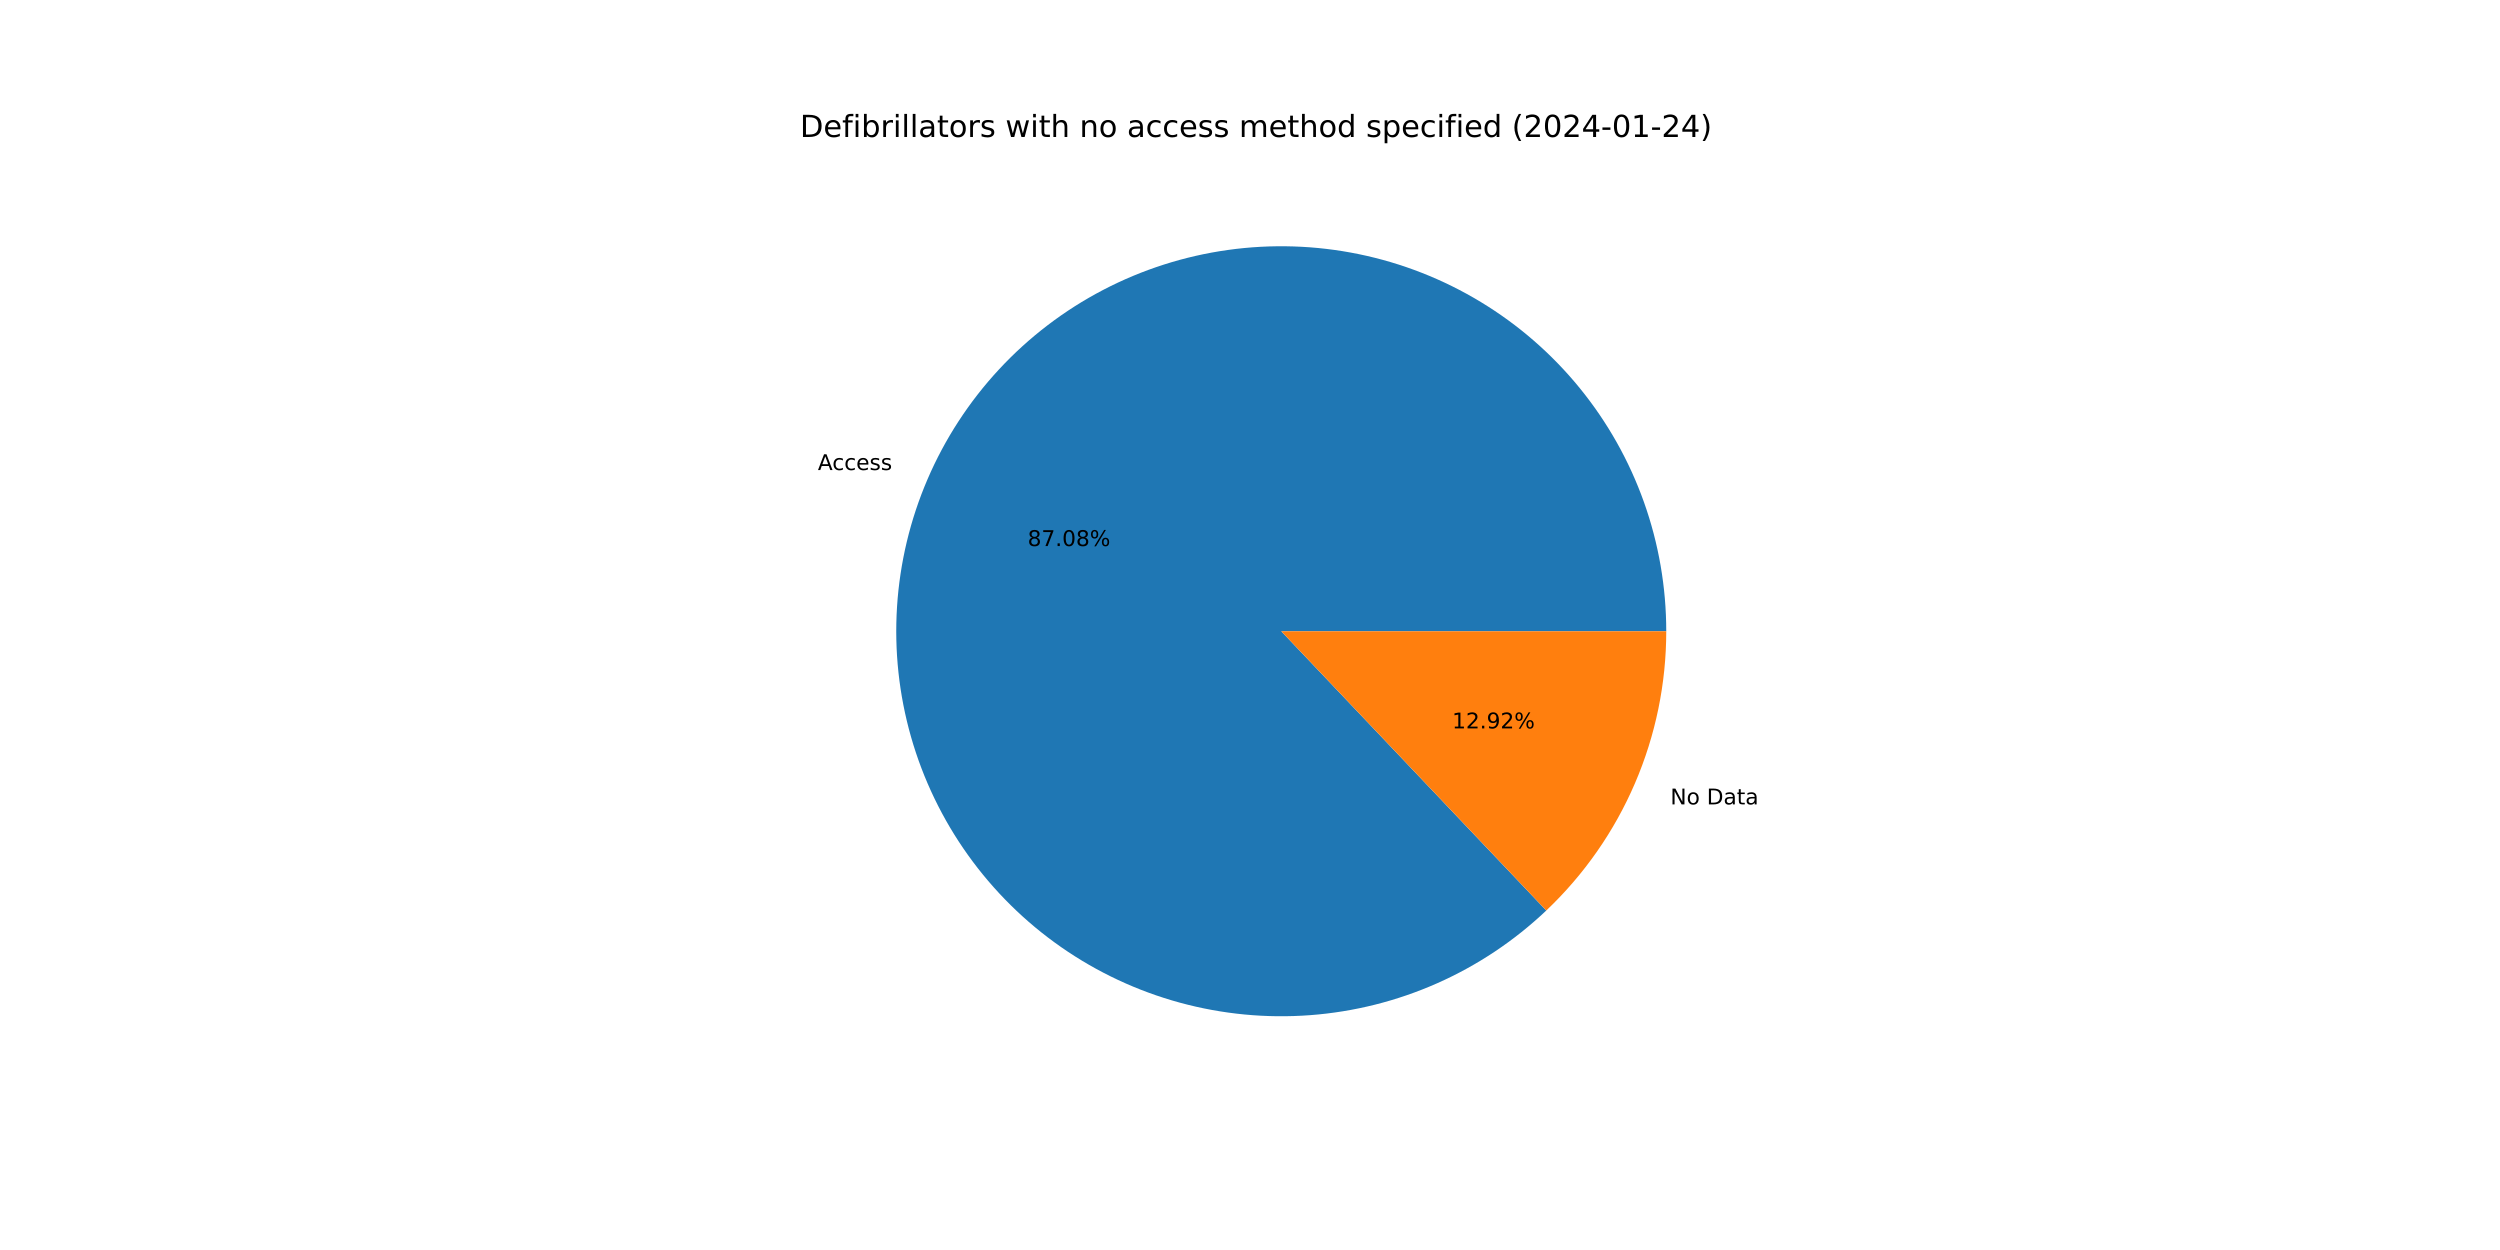
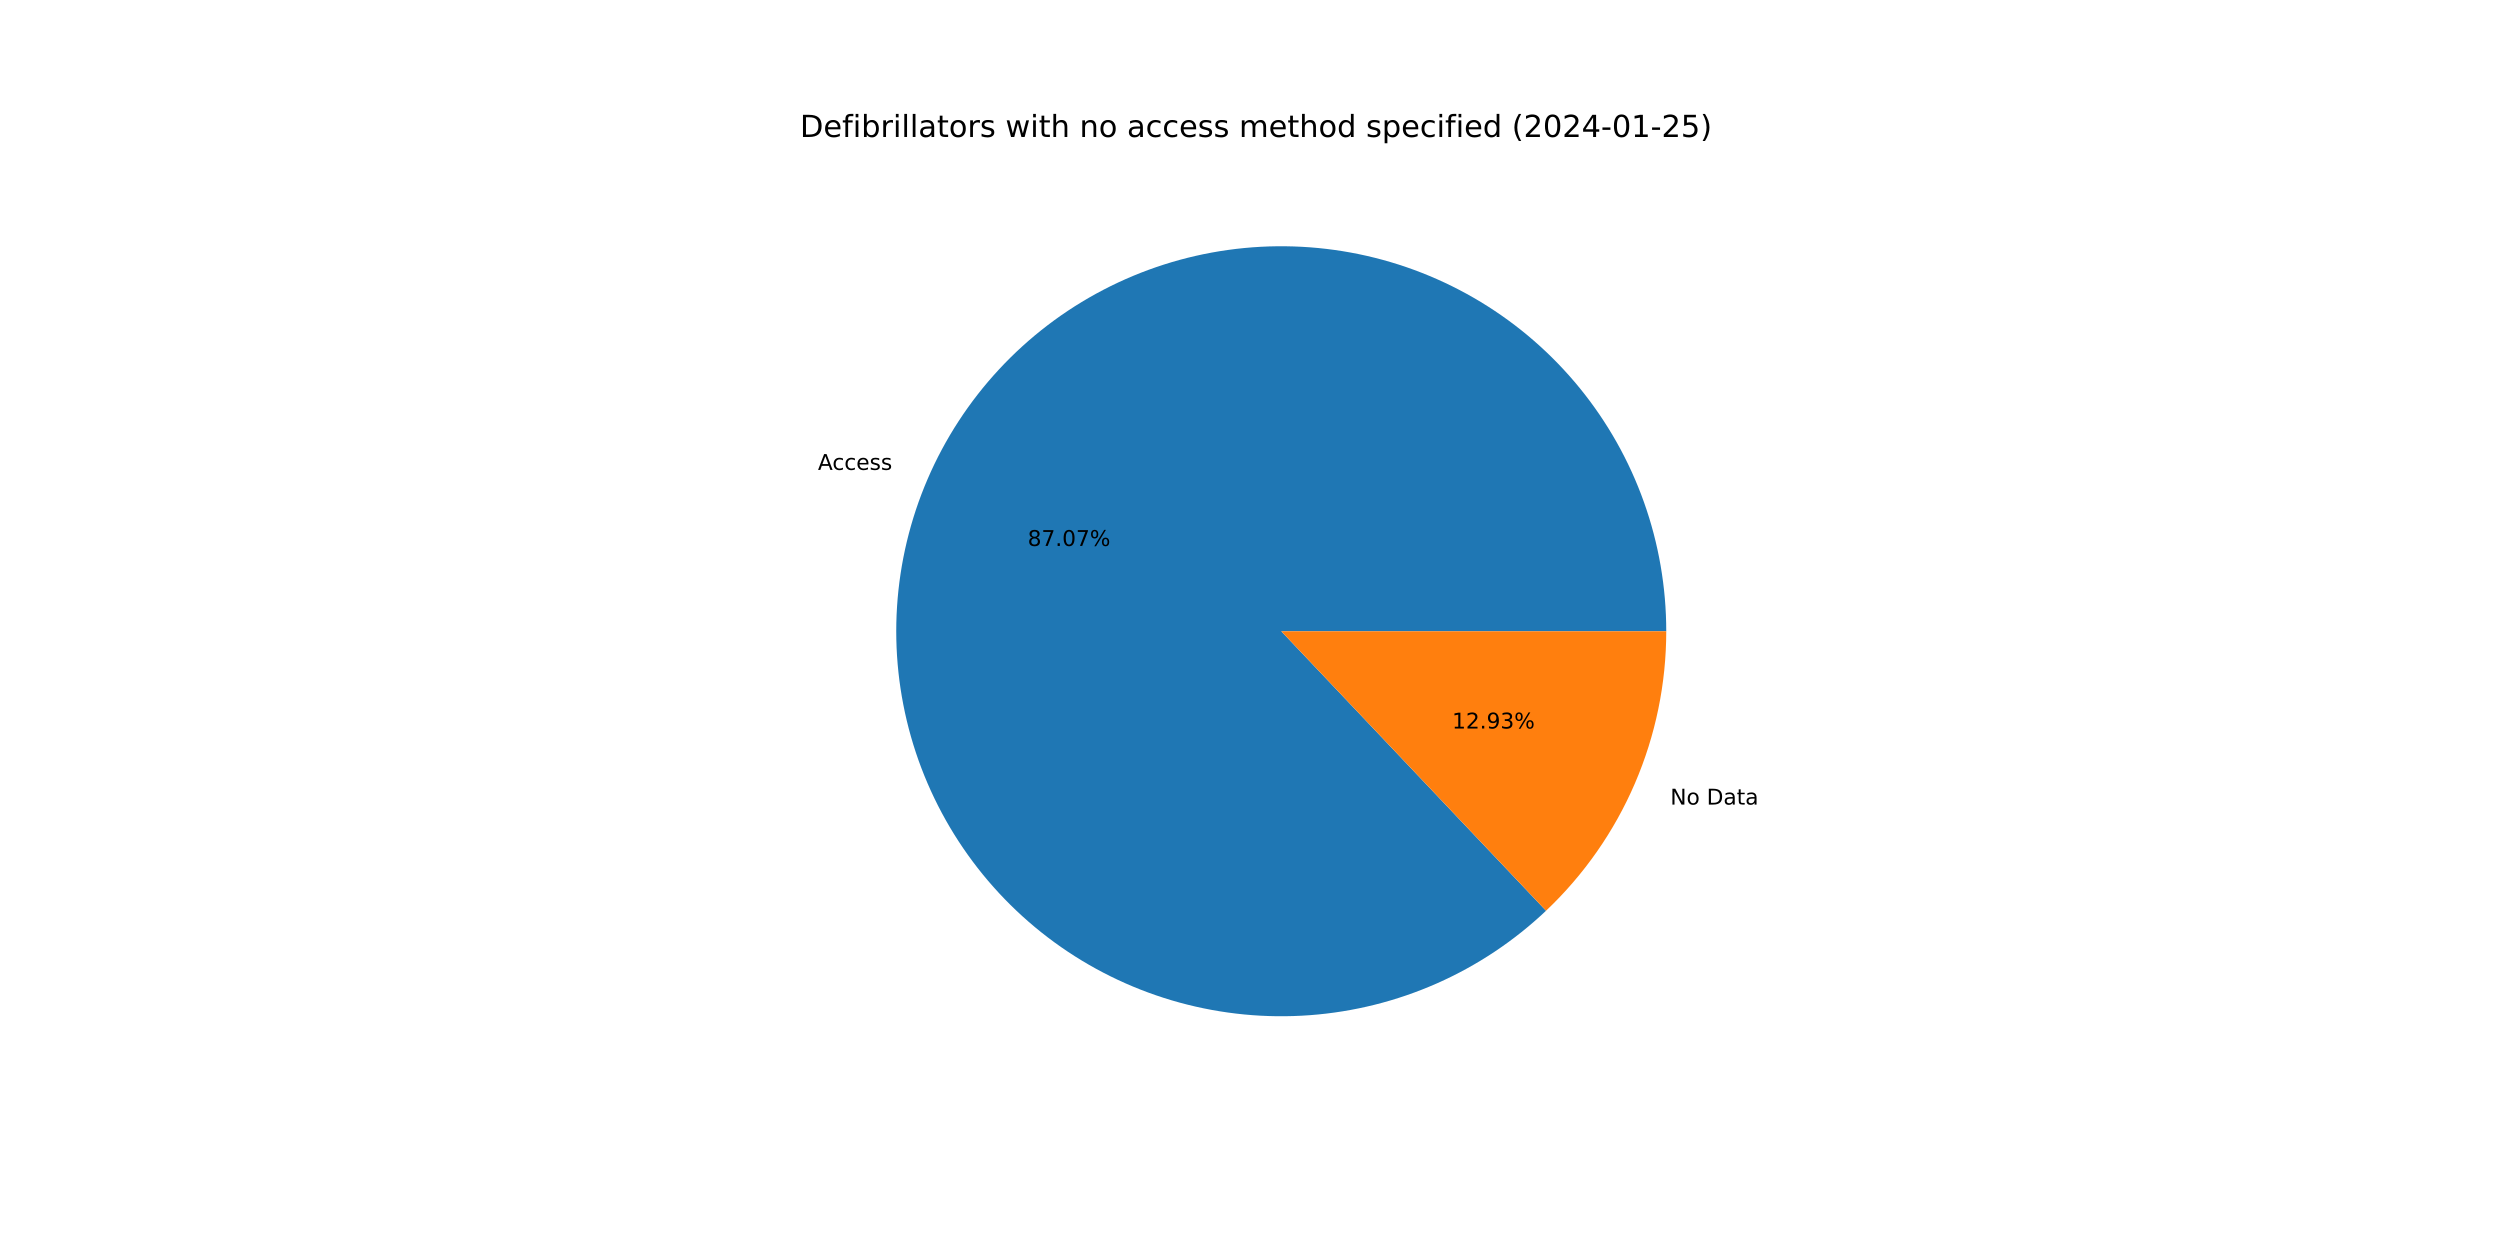
<svg xmlns="http://www.w3.org/2000/svg" xmlns:xlink="http://www.w3.org/1999/xlink" width="1152pt" height="576pt" viewBox="0 0 1152 576" version="1.1">
  <defs>
    <style type="text/css">*{stroke-linejoin: round; stroke-linecap: butt}</style>
  </defs>
  <g id="figure_1">
    <g id="patch_1">
      <path d="M 0 576  L 1152 576  L 1152 0  L 0 0  z " style="fill: #ffffff" />
    </g>
    <g id="axes_1">
      <g id="patch_2">
-         <path d="M 767.808 290.88  C 767.808 270.608 764.333 250.485 757.535 231.386  C 750.737 212.288 740.715 194.495 727.906 178.783  C 715.096 163.07 699.688 149.669 682.352 139.161  C 665.015 128.654 646.005 121.196 626.148 117.111  C 606.292 113.026 585.881 112.375 565.805 115.185  C 545.728 117.996 526.281 124.227 508.31 133.607  C 490.339 142.987 474.107 155.379 460.322 170.243  C 446.537 185.107 435.401 202.224 427.399 220.85  C 419.397 239.476 414.646 259.336 413.353 279.567  C 412.06 299.798 414.245 320.102 419.811 339.595  C 425.378 359.088 434.245 377.483 446.026 393.981  C 457.807 410.478 472.33 424.835 488.961 436.426  C 505.593 448.018 524.088 456.673 543.644 462.016  C 563.199 467.359 583.527 469.31 603.742 467.786  C 623.956 466.261 643.761 461.283 662.294 453.068  C 680.827 444.852 697.816 433.521 712.521 419.566  L 590.4 290.88  L 767.808 290.88  z " style="fill: #1f77b4" />
+         <path d="M 767.808 290.88  C 767.808 270.611 764.334 250.491 757.538 231.395  C 750.742 212.299 740.723 194.509 727.917 178.797  C 715.112 163.086 699.708 149.684 682.375 139.176  C 665.043 128.668 646.037 121.207 626.185 117.119  C 606.332 113.03 585.925 112.374 565.851 115.179  C 545.777 117.983 526.331 124.208 508.359 133.581  C 490.388 142.954 474.155 155.339 460.366 170.195  C 446.578 185.052 435.437 202.162 427.428 220.782  C 419.419 239.402 414.66 259.257 413.358 279.484  C 412.056 299.711 414.23 320.013 419.786 339.506  C 425.342 358.999 434.197 377.396 445.967 393.898  C 457.737 410.4 472.248 424.763 488.87 436.363  C 505.491 447.963 523.979 456.629 543.528 461.984  C 563.077 467.339 583.399 469.305 603.612 467.795  C 623.825 466.286 643.63 461.323 662.167 453.124  C 680.704 444.924 697.699 433.608 712.413 419.668  L 590.4 290.88  L 767.808 290.88  z " style="fill: #1f77b4" />
      </g>
      <g id="patch_3">
-         <path d="M 712.521 419.566  C 729.986 402.992 743.896 383.033 753.401 360.91  C 762.906 338.787 767.808 314.959 767.808 290.88  L 590.4 290.88  L 712.521 419.566  z " style="fill: #ff7f0e" />
+         <path d="M 712.413 419.668  C 729.911 403.091 743.848 383.12 753.372 360.978  C 762.896 338.836 767.808 314.984 767.808 290.88  L 590.4 290.88  L 712.413 419.668  z " style="fill: #ff7f0e" />
      </g>
      <g id="matplotlib.axis_1" />
      <g id="matplotlib.axis_2" />
      <g id="text_1">
-         <g transform="translate(376.8643 216.6063)scale(0.1 -0.1)">
+         <g transform="translate(376.8965 216.5313)scale(0.1 -0.1)">
          <defs>
            <path id="DejaVuSans-41" d="M 2188 4044  L 1331 1722  L 3047 1722  L 2188 4044  z M 1831 4666  L 2547 4666  L 4325 0  L 3669 0  L 3244 1197  L 1141 1197  L 716 0  L 50 0  L 1831 4666  z " transform="scale(0.015625)" />
            <path id="DejaVuSans-63" d="M 3122 3366  L 3122 2828  Q 2878 2963 2633 3030  Q 2388 3097 2138 3097  Q 1578 3097 1268 2742  Q 959 2388 959 1747  Q 959 1106 1268 751  Q 1578 397 2138 397  Q 2388 397 2633 464  Q 2878 531 3122 666  L 3122 134  Q 2881 22 2623 -34  Q 2366 -91 2075 -91  Q 1284 -91 818 406  Q 353 903 353 1747  Q 353 2603 823 3093  Q 1294 3584 2113 3584  Q 2378 3584 2631 3529  Q 2884 3475 3122 3366  z " transform="scale(0.015625)" />
            <path id="DejaVuSans-65" d="M 3597 1894  L 3597 1613  L 953 1613  Q 991 1019 1311 708  Q 1631 397 2203 397  Q 2534 397 2845 478  Q 3156 559 3463 722  L 3463 178  Q 3153 47 2828 -22  Q 2503 -91 2169 -91  Q 1331 -91 842 396  Q 353 884 353 1716  Q 353 2575 817 3079  Q 1281 3584 2069 3584  Q 2775 3584 3186 3129  Q 3597 2675 3597 1894  z M 3022 2063  Q 3016 2534 2758 2815  Q 2500 3097 2075 3097  Q 1594 3097 1305 2825  Q 1016 2553 972 2059  L 3022 2063  z " transform="scale(0.015625)" />
            <path id="DejaVuSans-73" d="M 2834 3397  L 2834 2853  Q 2591 2978 2328 3040  Q 2066 3103 1784 3103  Q 1356 3103 1142 2972  Q 928 2841 928 2578  Q 928 2378 1081 2264  Q 1234 2150 1697 2047  L 1894 2003  Q 2506 1872 2764 1633  Q 3022 1394 3022 966  Q 3022 478 2636 193  Q 2250 -91 1575 -91  Q 1294 -91 989 -36  Q 684 19 347 128  L 347 722  Q 666 556 975 473  Q 1284 391 1588 391  Q 1994 391 2212 530  Q 2431 669 2431 922  Q 2431 1156 2273 1281  Q 2116 1406 1581 1522  L 1381 1569  Q 847 1681 609 1914  Q 372 2147 372 2553  Q 372 3047 722 3315  Q 1072 3584 1716 3584  Q 2034 3584 2315 3537  Q 2597 3491 2834 3397  z " transform="scale(0.015625)" />
          </defs>
          <use xlink:href="#DejaVuSans-41" />
          <use xlink:href="#DejaVuSans-63" x="66.658" />
          <use xlink:href="#DejaVuSans-63" x="121.639" />
          <use xlink:href="#DejaVuSans-65" x="176.619" />
          <use xlink:href="#DejaVuSans-73" x="238.143" />
          <use xlink:href="#DejaVuSans-73" x="290.242" />
        </g>
      </g>
      <g id="text_2">
-         <g transform="translate(473.5344 251.6213)scale(0.1 -0.1)">
+         <g transform="translate(473.552 251.5804)scale(0.1 -0.1)">
          <defs>
            <path id="DejaVuSans-38" d="M 2034 2216  Q 1584 2216 1326 1975  Q 1069 1734 1069 1313  Q 1069 891 1326 650  Q 1584 409 2034 409  Q 2484 409 2743 651  Q 3003 894 3003 1313  Q 3003 1734 2745 1975  Q 2488 2216 2034 2216  z M 1403 2484  Q 997 2584 770 2862  Q 544 3141 544 3541  Q 544 4100 942 4425  Q 1341 4750 2034 4750  Q 2731 4750 3128 4425  Q 3525 4100 3525 3541  Q 3525 3141 3298 2862  Q 3072 2584 2669 2484  Q 3125 2378 3379 2068  Q 3634 1759 3634 1313  Q 3634 634 3220 271  Q 2806 -91 2034 -91  Q 1263 -91 848 271  Q 434 634 434 1313  Q 434 1759 690 2068  Q 947 2378 1403 2484  z M 1172 3481  Q 1172 3119 1398 2916  Q 1625 2713 2034 2713  Q 2441 2713 2670 2916  Q 2900 3119 2900 3481  Q 2900 3844 2670 4047  Q 2441 4250 2034 4250  Q 1625 4250 1398 4047  Q 1172 3844 1172 3481  z " transform="scale(0.015625)" />
            <path id="DejaVuSans-37" d="M 525 4666  L 3525 4666  L 3525 4397  L 1831 0  L 1172 0  L 2766 4134  L 525 4134  L 525 4666  z " transform="scale(0.015625)" />
            <path id="DejaVuSans-2e" d="M 684 794  L 1344 794  L 1344 0  L 684 0  L 684 794  z " transform="scale(0.015625)" />
            <path id="DejaVuSans-30" d="M 2034 4250  Q 1547 4250 1301 3770  Q 1056 3291 1056 2328  Q 1056 1369 1301 889  Q 1547 409 2034 409  Q 2525 409 2770 889  Q 3016 1369 3016 2328  Q 3016 3291 2770 3770  Q 2525 4250 2034 4250  z M 2034 4750  Q 2819 4750 3233 4129  Q 3647 3509 3647 2328  Q 3647 1150 3233 529  Q 2819 -91 2034 -91  Q 1250 -91 836 529  Q 422 1150 422 2328  Q 422 3509 836 4129  Q 1250 4750 2034 4750  z " transform="scale(0.015625)" />
            <path id="DejaVuSans-25" d="M 4653 2053  Q 4381 2053 4226 1822  Q 4072 1591 4072 1178  Q 4072 772 4226 539  Q 4381 306 4653 306  Q 4919 306 5073 539  Q 5228 772 5228 1178  Q 5228 1588 5073 1820  Q 4919 2053 4653 2053  z M 4653 2450  Q 5147 2450 5437 2106  Q 5728 1763 5728 1178  Q 5728 594 5436 251  Q 5144 -91 4653 -91  Q 4153 -91 3862 251  Q 3572 594 3572 1178  Q 3572 1766 3864 2108  Q 4156 2450 4653 2450  z M 1428 4353  Q 1159 4353 1004 4120  Q 850 3888 850 3481  Q 850 3069 1003 2837  Q 1156 2606 1428 2606  Q 1700 2606 1854 2837  Q 2009 3069 2009 3481  Q 2009 3884 1853 4118  Q 1697 4353 1428 4353  z M 4250 4750  L 4750 4750  L 1831 -91  L 1331 -91  L 4250 4750  z M 1428 4750  Q 1922 4750 2215 4408  Q 2509 4066 2509 3481  Q 2509 2891 2217 2550  Q 1925 2209 1428 2209  Q 931 2209 642 2551  Q 353 2894 353 3481  Q 353 4063 643 4406  Q 934 4750 1428 4750  z " transform="scale(0.015625)" />
          </defs>
          <use xlink:href="#DejaVuSans-38" />
          <use xlink:href="#DejaVuSans-37" x="63.623" />
          <use xlink:href="#DejaVuSans-2e" x="127.246" />
          <use xlink:href="#DejaVuSans-30" x="159.033" />
-           <use xlink:href="#DejaVuSans-38" x="222.656" />
+           <use xlink:href="#DejaVuSans-37" x="222.656" />
          <use xlink:href="#DejaVuSans-25" x="286.279" />
        </g>
      </g>
      <g id="text_3">
-         <g transform="translate(769.7013 370.6725)scale(0.1 -0.1)">
+         <g transform="translate(769.6691 370.7474)scale(0.1 -0.1)">
          <defs>
            <path id="DejaVuSans-4e" d="M 628 4666  L 1478 4666  L 3547 763  L 3547 4666  L 4159 4666  L 4159 0  L 3309 0  L 1241 3903  L 1241 0  L 628 0  L 628 4666  z " transform="scale(0.015625)" />
            <path id="DejaVuSans-6f" d="M 1959 3097  Q 1497 3097 1228 2736  Q 959 2375 959 1747  Q 959 1119 1226 758  Q 1494 397 1959 397  Q 2419 397 2687 759  Q 2956 1122 2956 1747  Q 2956 2369 2687 2733  Q 2419 3097 1959 3097  z M 1959 3584  Q 2709 3584 3137 3096  Q 3566 2609 3566 1747  Q 3566 888 3137 398  Q 2709 -91 1959 -91  Q 1206 -91 779 398  Q 353 888 353 1747  Q 353 2609 779 3096  Q 1206 3584 1959 3584  z " transform="scale(0.015625)" />
            <path id="DejaVuSans-20" transform="scale(0.015625)" />
            <path id="DejaVuSans-44" d="M 1259 4147  L 1259 519  L 2022 519  Q 2988 519 3436 956  Q 3884 1394 3884 2338  Q 3884 3275 3436 3711  Q 2988 4147 2022 4147  L 1259 4147  z M 628 4666  L 1925 4666  Q 3281 4666 3915 4102  Q 4550 3538 4550 2338  Q 4550 1131 3912 565  Q 3275 0 1925 0  L 628 0  L 628 4666  z " transform="scale(0.015625)" />
            <path id="DejaVuSans-61" d="M 2194 1759  Q 1497 1759 1228 1600  Q 959 1441 959 1056  Q 959 750 1161 570  Q 1363 391 1709 391  Q 2188 391 2477 730  Q 2766 1069 2766 1631  L 2766 1759  L 2194 1759  z M 3341 1997  L 3341 0  L 2766 0  L 2766 531  Q 2569 213 2275 61  Q 1981 -91 1556 -91  Q 1019 -91 701 211  Q 384 513 384 1019  Q 384 1609 779 1909  Q 1175 2209 1959 2209  L 2766 2209  L 2766 2266  Q 2766 2663 2505 2880  Q 2244 3097 1772 3097  Q 1472 3097 1187 3025  Q 903 2953 641 2809  L 641 3341  Q 956 3463 1253 3523  Q 1550 3584 1831 3584  Q 2591 3584 2966 3190  Q 3341 2797 3341 1997  z " transform="scale(0.015625)" />
            <path id="DejaVuSans-74" d="M 1172 4494  L 1172 3500  L 2356 3500  L 2356 3053  L 1172 3053  L 1172 1153  Q 1172 725 1289 603  Q 1406 481 1766 481  L 2356 481  L 2356 0  L 1766 0  Q 1100 0 847 248  Q 594 497 594 1153  L 594 3053  L 172 3053  L 172 3500  L 594 3500  L 594 4494  L 1172 4494  z " transform="scale(0.015625)" />
          </defs>
          <use xlink:href="#DejaVuSans-4e" />
          <use xlink:href="#DejaVuSans-6f" x="74.805" />
          <use xlink:href="#DejaVuSans-20" x="135.986" />
          <use xlink:href="#DejaVuSans-44" x="167.773" />
          <use xlink:href="#DejaVuSans-61" x="244.775" />
          <use xlink:href="#DejaVuSans-74" x="306.055" />
          <use xlink:href="#DejaVuSans-61" x="345.264" />
        </g>
      </g>
      <g id="text_4">
-         <g transform="translate(669.1359 335.6574)scale(0.1 -0.1)">
+         <g transform="translate(669.1183 335.6983)scale(0.1 -0.1)">
          <defs>
            <path id="DejaVuSans-31" d="M 794 531  L 1825 531  L 1825 4091  L 703 3866  L 703 4441  L 1819 4666  L 2450 4666  L 2450 531  L 3481 531  L 3481 0  L 794 0  L 794 531  z " transform="scale(0.015625)" />
            <path id="DejaVuSans-32" d="M 1228 531  L 3431 531  L 3431 0  L 469 0  L 469 531  Q 828 903 1448 1529  Q 2069 2156 2228 2338  Q 2531 2678 2651 2914  Q 2772 3150 2772 3378  Q 2772 3750 2511 3984  Q 2250 4219 1831 4219  Q 1534 4219 1204 4116  Q 875 4013 500 3803  L 500 4441  Q 881 4594 1212 4672  Q 1544 4750 1819 4750  Q 2544 4750 2975 4387  Q 3406 4025 3406 3419  Q 3406 3131 3298 2873  Q 3191 2616 2906 2266  Q 2828 2175 2409 1742  Q 1991 1309 1228 531  z " transform="scale(0.015625)" />
            <path id="DejaVuSans-39" d="M 703 97  L 703 672  Q 941 559 1184 500  Q 1428 441 1663 441  Q 2288 441 2617 861  Q 2947 1281 2994 2138  Q 2813 1869 2534 1725  Q 2256 1581 1919 1581  Q 1219 1581 811 2004  Q 403 2428 403 3163  Q 403 3881 828 4315  Q 1253 4750 1959 4750  Q 2769 4750 3195 4129  Q 3622 3509 3622 2328  Q 3622 1225 3098 567  Q 2575 -91 1691 -91  Q 1453 -91 1209 -44  Q 966 3 703 97  z M 1959 2075  Q 2384 2075 2632 2365  Q 2881 2656 2881 3163  Q 2881 3666 2632 3958  Q 2384 4250 1959 4250  Q 1534 4250 1286 3958  Q 1038 3666 1038 3163  Q 1038 2656 1286 2365  Q 1534 2075 1959 2075  z " transform="scale(0.015625)" />
+             <path id="DejaVuSans-33" d="M 2597 2516  Q 3050 2419 3304 2112  Q 3559 1806 3559 1356  Q 3559 666 3084 287  Q 2609 -91 1734 -91  Q 1441 -91 1130 -33  Q 819 25 488 141  L 488 750  Q 750 597 1062 519  Q 1375 441 1716 441  Q 2309 441 2620 675  Q 2931 909 2931 1356  Q 2931 1769 2642 2001  Q 2353 2234 1838 2234  L 1294 2234  L 1294 2753  L 1863 2753  Q 2328 2753 2575 2939  Q 2822 3125 2822 3475  Q 2822 3834 2567 4026  Q 2313 4219 1838 4219  Q 1578 4219 1281 4162  Q 984 4106 628 3988  L 628 4550  Q 988 4650 1302 4700  Q 1616 4750 1894 4750  Q 2613 4750 3031 4423  Q 3450 4097 3450 3541  Q 3450 3153 3228 2886  Q 3006 2619 2597 2516  z " transform="scale(0.015625)" />
          </defs>
          <use xlink:href="#DejaVuSans-31" />
          <use xlink:href="#DejaVuSans-32" x="63.623" />
          <use xlink:href="#DejaVuSans-2e" x="127.246" />
          <use xlink:href="#DejaVuSans-39" x="159.033" />
-           <use xlink:href="#DejaVuSans-32" x="222.656" />
+           <use xlink:href="#DejaVuSans-33" x="222.656" />
          <use xlink:href="#DejaVuSans-25" x="286.279" />
        </g>
      </g>
      <g id="text_5">
        <g transform="translate(368.64 63.12)scale(0.14 -0.14)">
          <defs>
            <path id="DejaVuSans-66" d="M 2375 4863  L 2375 4384  L 1825 4384  Q 1516 4384 1395 4259  Q 1275 4134 1275 3809  L 1275 3500  L 2222 3500  L 2222 3053  L 1275 3053  L 1275 0  L 697 0  L 697 3053  L 147 3053  L 147 3500  L 697 3500  L 697 3744  Q 697 4328 969 4595  Q 1241 4863 1831 4863  L 2375 4863  z " transform="scale(0.015625)" />
            <path id="DejaVuSans-69" d="M 603 3500  L 1178 3500  L 1178 0  L 603 0  L 603 3500  z M 603 4863  L 1178 4863  L 1178 4134  L 603 4134  L 603 4863  z " transform="scale(0.015625)" />
            <path id="DejaVuSans-62" d="M 3116 1747  Q 3116 2381 2855 2742  Q 2594 3103 2138 3103  Q 1681 3103 1420 2742  Q 1159 2381 1159 1747  Q 1159 1113 1420 752  Q 1681 391 2138 391  Q 2594 391 2855 752  Q 3116 1113 3116 1747  z M 1159 2969  Q 1341 3281 1617 3432  Q 1894 3584 2278 3584  Q 2916 3584 3314 3078  Q 3713 2572 3713 1747  Q 3713 922 3314 415  Q 2916 -91 2278 -91  Q 1894 -91 1617 61  Q 1341 213 1159 525  L 1159 0  L 581 0  L 581 4863  L 1159 4863  L 1159 2969  z " transform="scale(0.015625)" />
            <path id="DejaVuSans-72" d="M 2631 2963  Q 2534 3019 2420 3045  Q 2306 3072 2169 3072  Q 1681 3072 1420 2755  Q 1159 2438 1159 1844  L 1159 0  L 581 0  L 581 3500  L 1159 3500  L 1159 2956  Q 1341 3275 1631 3429  Q 1922 3584 2338 3584  Q 2397 3584 2469 3576  Q 2541 3569 2628 3553  L 2631 2963  z " transform="scale(0.015625)" />
            <path id="DejaVuSans-6c" d="M 603 4863  L 1178 4863  L 1178 0  L 603 0  L 603 4863  z " transform="scale(0.015625)" />
            <path id="DejaVuSans-77" d="M 269 3500  L 844 3500  L 1563 769  L 2278 3500  L 2956 3500  L 3675 769  L 4391 3500  L 4966 3500  L 4050 0  L 3372 0  L 2619 2869  L 1863 0  L 1184 0  L 269 3500  z " transform="scale(0.015625)" />
            <path id="DejaVuSans-68" d="M 3513 2113  L 3513 0  L 2938 0  L 2938 2094  Q 2938 2591 2744 2837  Q 2550 3084 2163 3084  Q 1697 3084 1428 2787  Q 1159 2491 1159 1978  L 1159 0  L 581 0  L 581 4863  L 1159 4863  L 1159 2956  Q 1366 3272 1645 3428  Q 1925 3584 2291 3584  Q 2894 3584 3203 3211  Q 3513 2838 3513 2113  z " transform="scale(0.015625)" />
            <path id="DejaVuSans-6e" d="M 3513 2113  L 3513 0  L 2938 0  L 2938 2094  Q 2938 2591 2744 2837  Q 2550 3084 2163 3084  Q 1697 3084 1428 2787  Q 1159 2491 1159 1978  L 1159 0  L 581 0  L 581 3500  L 1159 3500  L 1159 2956  Q 1366 3272 1645 3428  Q 1925 3584 2291 3584  Q 2894 3584 3203 3211  Q 3513 2838 3513 2113  z " transform="scale(0.015625)" />
            <path id="DejaVuSans-6d" d="M 3328 2828  Q 3544 3216 3844 3400  Q 4144 3584 4550 3584  Q 5097 3584 5394 3201  Q 5691 2819 5691 2113  L 5691 0  L 5113 0  L 5113 2094  Q 5113 2597 4934 2840  Q 4756 3084 4391 3084  Q 3944 3084 3684 2787  Q 3425 2491 3425 1978  L 3425 0  L 2847 0  L 2847 2094  Q 2847 2600 2669 2842  Q 2491 3084 2119 3084  Q 1678 3084 1418 2786  Q 1159 2488 1159 1978  L 1159 0  L 581 0  L 581 3500  L 1159 3500  L 1159 2956  Q 1356 3278 1631 3431  Q 1906 3584 2284 3584  Q 2666 3584 2933 3390  Q 3200 3197 3328 2828  z " transform="scale(0.015625)" />
            <path id="DejaVuSans-64" d="M 2906 2969  L 2906 4863  L 3481 4863  L 3481 0  L 2906 0  L 2906 525  Q 2725 213 2448 61  Q 2172 -91 1784 -91  Q 1150 -91 751 415  Q 353 922 353 1747  Q 353 2572 751 3078  Q 1150 3584 1784 3584  Q 2172 3584 2448 3432  Q 2725 3281 2906 2969  z M 947 1747  Q 947 1113 1208 752  Q 1469 391 1925 391  Q 2381 391 2643 752  Q 2906 1113 2906 1747  Q 2906 2381 2643 2742  Q 2381 3103 1925 3103  Q 1469 3103 1208 2742  Q 947 2381 947 1747  z " transform="scale(0.015625)" />
            <path id="DejaVuSans-70" d="M 1159 525  L 1159 -1331  L 581 -1331  L 581 3500  L 1159 3500  L 1159 2969  Q 1341 3281 1617 3432  Q 1894 3584 2278 3584  Q 2916 3584 3314 3078  Q 3713 2572 3713 1747  Q 3713 922 3314 415  Q 2916 -91 2278 -91  Q 1894 -91 1617 61  Q 1341 213 1159 525  z M 3116 1747  Q 3116 2381 2855 2742  Q 2594 3103 2138 3103  Q 1681 3103 1420 2742  Q 1159 2381 1159 1747  Q 1159 1113 1420 752  Q 1681 391 2138 391  Q 2594 391 2855 752  Q 3116 1113 3116 1747  z " transform="scale(0.015625)" />
            <path id="DejaVuSans-28" d="M 1984 4856  Q 1566 4138 1362 3434  Q 1159 2731 1159 2009  Q 1159 1288 1364 580  Q 1569 -128 1984 -844  L 1484 -844  Q 1016 -109 783 600  Q 550 1309 550 2009  Q 550 2706 781 3412  Q 1013 4119 1484 4856  L 1984 4856  z " transform="scale(0.015625)" />
            <path id="DejaVuSans-34" d="M 2419 4116  L 825 1625  L 2419 1625  L 2419 4116  z M 2253 4666  L 3047 4666  L 3047 1625  L 3713 1625  L 3713 1100  L 3047 1100  L 3047 0  L 2419 0  L 2419 1100  L 313 1100  L 313 1709  L 2253 4666  z " transform="scale(0.015625)" />
            <path id="DejaVuSans-2d" d="M 313 2009  L 1997 2009  L 1997 1497  L 313 1497  L 313 2009  z " transform="scale(0.015625)" />
+             <path id="DejaVuSans-35" d="M 691 4666  L 3169 4666  L 3169 4134  L 1269 4134  L 1269 2991  Q 1406 3038 1543 3061  Q 1681 3084 1819 3084  Q 2600 3084 3056 2656  Q 3513 2228 3513 1497  Q 3513 744 3044 326  Q 2575 -91 1722 -91  Q 1428 -91 1123 -41  Q 819 9 494 109  L 494 744  Q 775 591 1075 516  Q 1375 441 1709 441  Q 2250 441 2565 725  Q 2881 1009 2881 1497  Q 2881 1984 2565 2268  Q 2250 2553 1709 2553  Q 1456 2553 1204 2497  Q 953 2441 691 2322  L 691 4666  z " transform="scale(0.015625)" />
            <path id="DejaVuSans-29" d="M 513 4856  L 1013 4856  Q 1481 4119 1714 3412  Q 1947 2706 1947 2009  Q 1947 1309 1714 600  Q 1481 -109 1013 -844  L 513 -844  Q 928 -128 1133 580  Q 1338 1288 1338 2009  Q 1338 2731 1133 3434  Q 928 4138 513 4856  z " transform="scale(0.015625)" />
          </defs>
          <use xlink:href="#DejaVuSans-44" />
          <use xlink:href="#DejaVuSans-65" x="77.002" />
          <use xlink:href="#DejaVuSans-66" x="138.525" />
          <use xlink:href="#DejaVuSans-69" x="173.73" />
          <use xlink:href="#DejaVuSans-62" x="201.514" />
          <use xlink:href="#DejaVuSans-72" x="264.99" />
          <use xlink:href="#DejaVuSans-69" x="306.104" />
          <use xlink:href="#DejaVuSans-6c" x="333.887" />
          <use xlink:href="#DejaVuSans-6c" x="361.67" />
          <use xlink:href="#DejaVuSans-61" x="389.453" />
          <use xlink:href="#DejaVuSans-74" x="450.732" />
          <use xlink:href="#DejaVuSans-6f" x="489.941" />
          <use xlink:href="#DejaVuSans-72" x="551.123" />
          <use xlink:href="#DejaVuSans-73" x="592.236" />
          <use xlink:href="#DejaVuSans-20" x="644.336" />
          <use xlink:href="#DejaVuSans-77" x="676.123" />
          <use xlink:href="#DejaVuSans-69" x="757.91" />
          <use xlink:href="#DejaVuSans-74" x="785.693" />
          <use xlink:href="#DejaVuSans-68" x="824.902" />
          <use xlink:href="#DejaVuSans-20" x="888.281" />
          <use xlink:href="#DejaVuSans-6e" x="920.068" />
          <use xlink:href="#DejaVuSans-6f" x="983.447" />
          <use xlink:href="#DejaVuSans-20" x="1044.629" />
          <use xlink:href="#DejaVuSans-61" x="1076.416" />
          <use xlink:href="#DejaVuSans-63" x="1137.695" />
          <use xlink:href="#DejaVuSans-63" x="1192.676" />
          <use xlink:href="#DejaVuSans-65" x="1247.656" />
          <use xlink:href="#DejaVuSans-73" x="1309.18" />
          <use xlink:href="#DejaVuSans-73" x="1361.279" />
          <use xlink:href="#DejaVuSans-20" x="1413.379" />
          <use xlink:href="#DejaVuSans-6d" x="1445.166" />
          <use xlink:href="#DejaVuSans-65" x="1542.578" />
          <use xlink:href="#DejaVuSans-74" x="1604.102" />
          <use xlink:href="#DejaVuSans-68" x="1643.311" />
          <use xlink:href="#DejaVuSans-6f" x="1706.689" />
          <use xlink:href="#DejaVuSans-64" x="1767.871" />
          <use xlink:href="#DejaVuSans-20" x="1831.348" />
          <use xlink:href="#DejaVuSans-73" x="1863.135" />
          <use xlink:href="#DejaVuSans-70" x="1915.234" />
          <use xlink:href="#DejaVuSans-65" x="1978.711" />
          <use xlink:href="#DejaVuSans-63" x="2040.234" />
          <use xlink:href="#DejaVuSans-69" x="2095.215" />
          <use xlink:href="#DejaVuSans-66" x="2122.998" />
          <use xlink:href="#DejaVuSans-69" x="2158.203" />
          <use xlink:href="#DejaVuSans-65" x="2185.986" />
          <use xlink:href="#DejaVuSans-64" x="2247.51" />
          <use xlink:href="#DejaVuSans-20" x="2310.986" />
          <use xlink:href="#DejaVuSans-28" x="2342.773" />
          <use xlink:href="#DejaVuSans-32" x="2381.787" />
          <use xlink:href="#DejaVuSans-30" x="2445.41" />
          <use xlink:href="#DejaVuSans-32" x="2509.033" />
          <use xlink:href="#DejaVuSans-34" x="2572.656" />
          <use xlink:href="#DejaVuSans-2d" x="2636.279" />
          <use xlink:href="#DejaVuSans-30" x="2672.363" />
          <use xlink:href="#DejaVuSans-31" x="2735.986" />
          <use xlink:href="#DejaVuSans-2d" x="2799.609" />
          <use xlink:href="#DejaVuSans-32" x="2835.693" />
-           <use xlink:href="#DejaVuSans-34" x="2899.316" />
+           <use xlink:href="#DejaVuSans-35" x="2899.316" />
          <use xlink:href="#DejaVuSans-29" x="2962.939" />
        </g>
      </g>
    </g>
  </g>
</svg>
